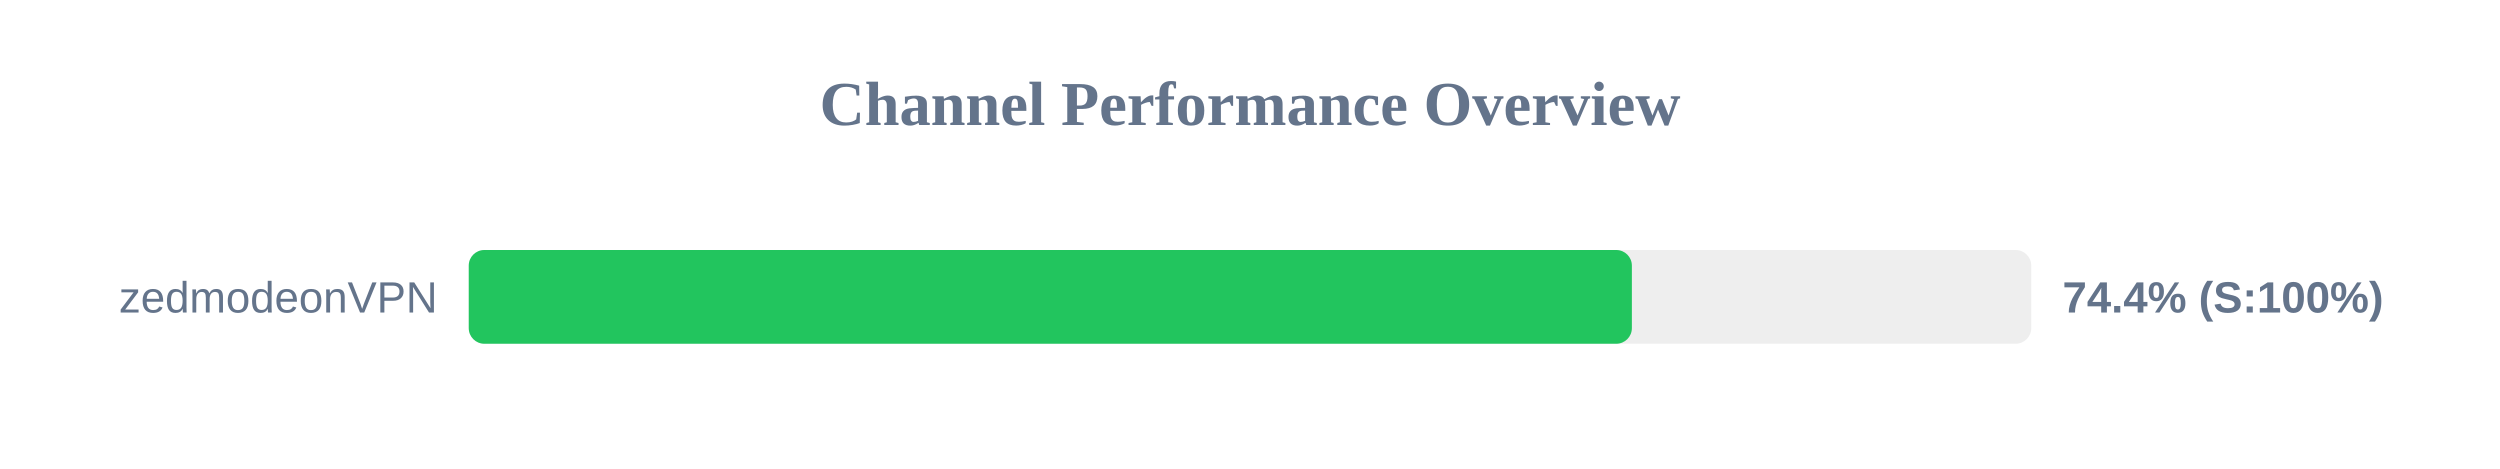
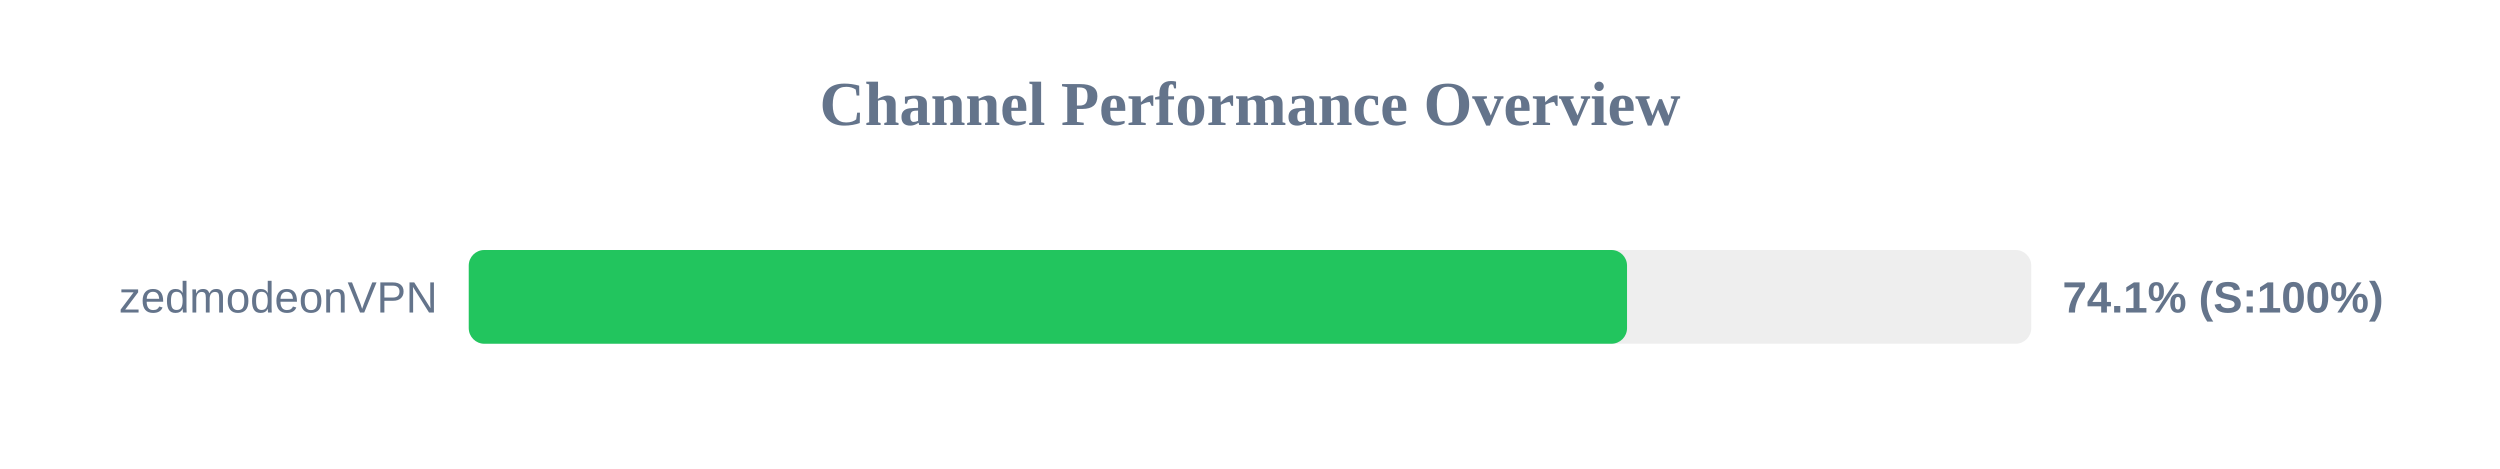
<svg xmlns="http://www.w3.org/2000/svg" width="800" height="150" version="1.1">
  <style>
        .row { font: 14px Arial; fill: #64748b; }
        .score { font: bold 14px Arial; fill: #64748b; }
    </style>
  <text x="400" y="40" text-anchor="middle" font-size="20px" font-weight="bold" fill="#64748b">Channel Performance Overview</text>
  <rect x="150" y="80" width="500" height="30" fill="#eee" rx="5" />
-   <rect x="150" y="80" width="372.2" height="30" fill="#22c55e" rx="5" />
+   <rect x="150" y="80" width="370.65" height="30" fill="#22c55e" rx="5" />
  <text x="140" y="100" text-anchor="end" class="row">zedmodeonVPN</text>
-   <text x="660" y="100" text-anchor="start" class="score">74.4% (S:100%)</text>
+   <text x="660" y="100" text-anchor="start" class="score">74.1% (S:100%)</text>
</svg>
